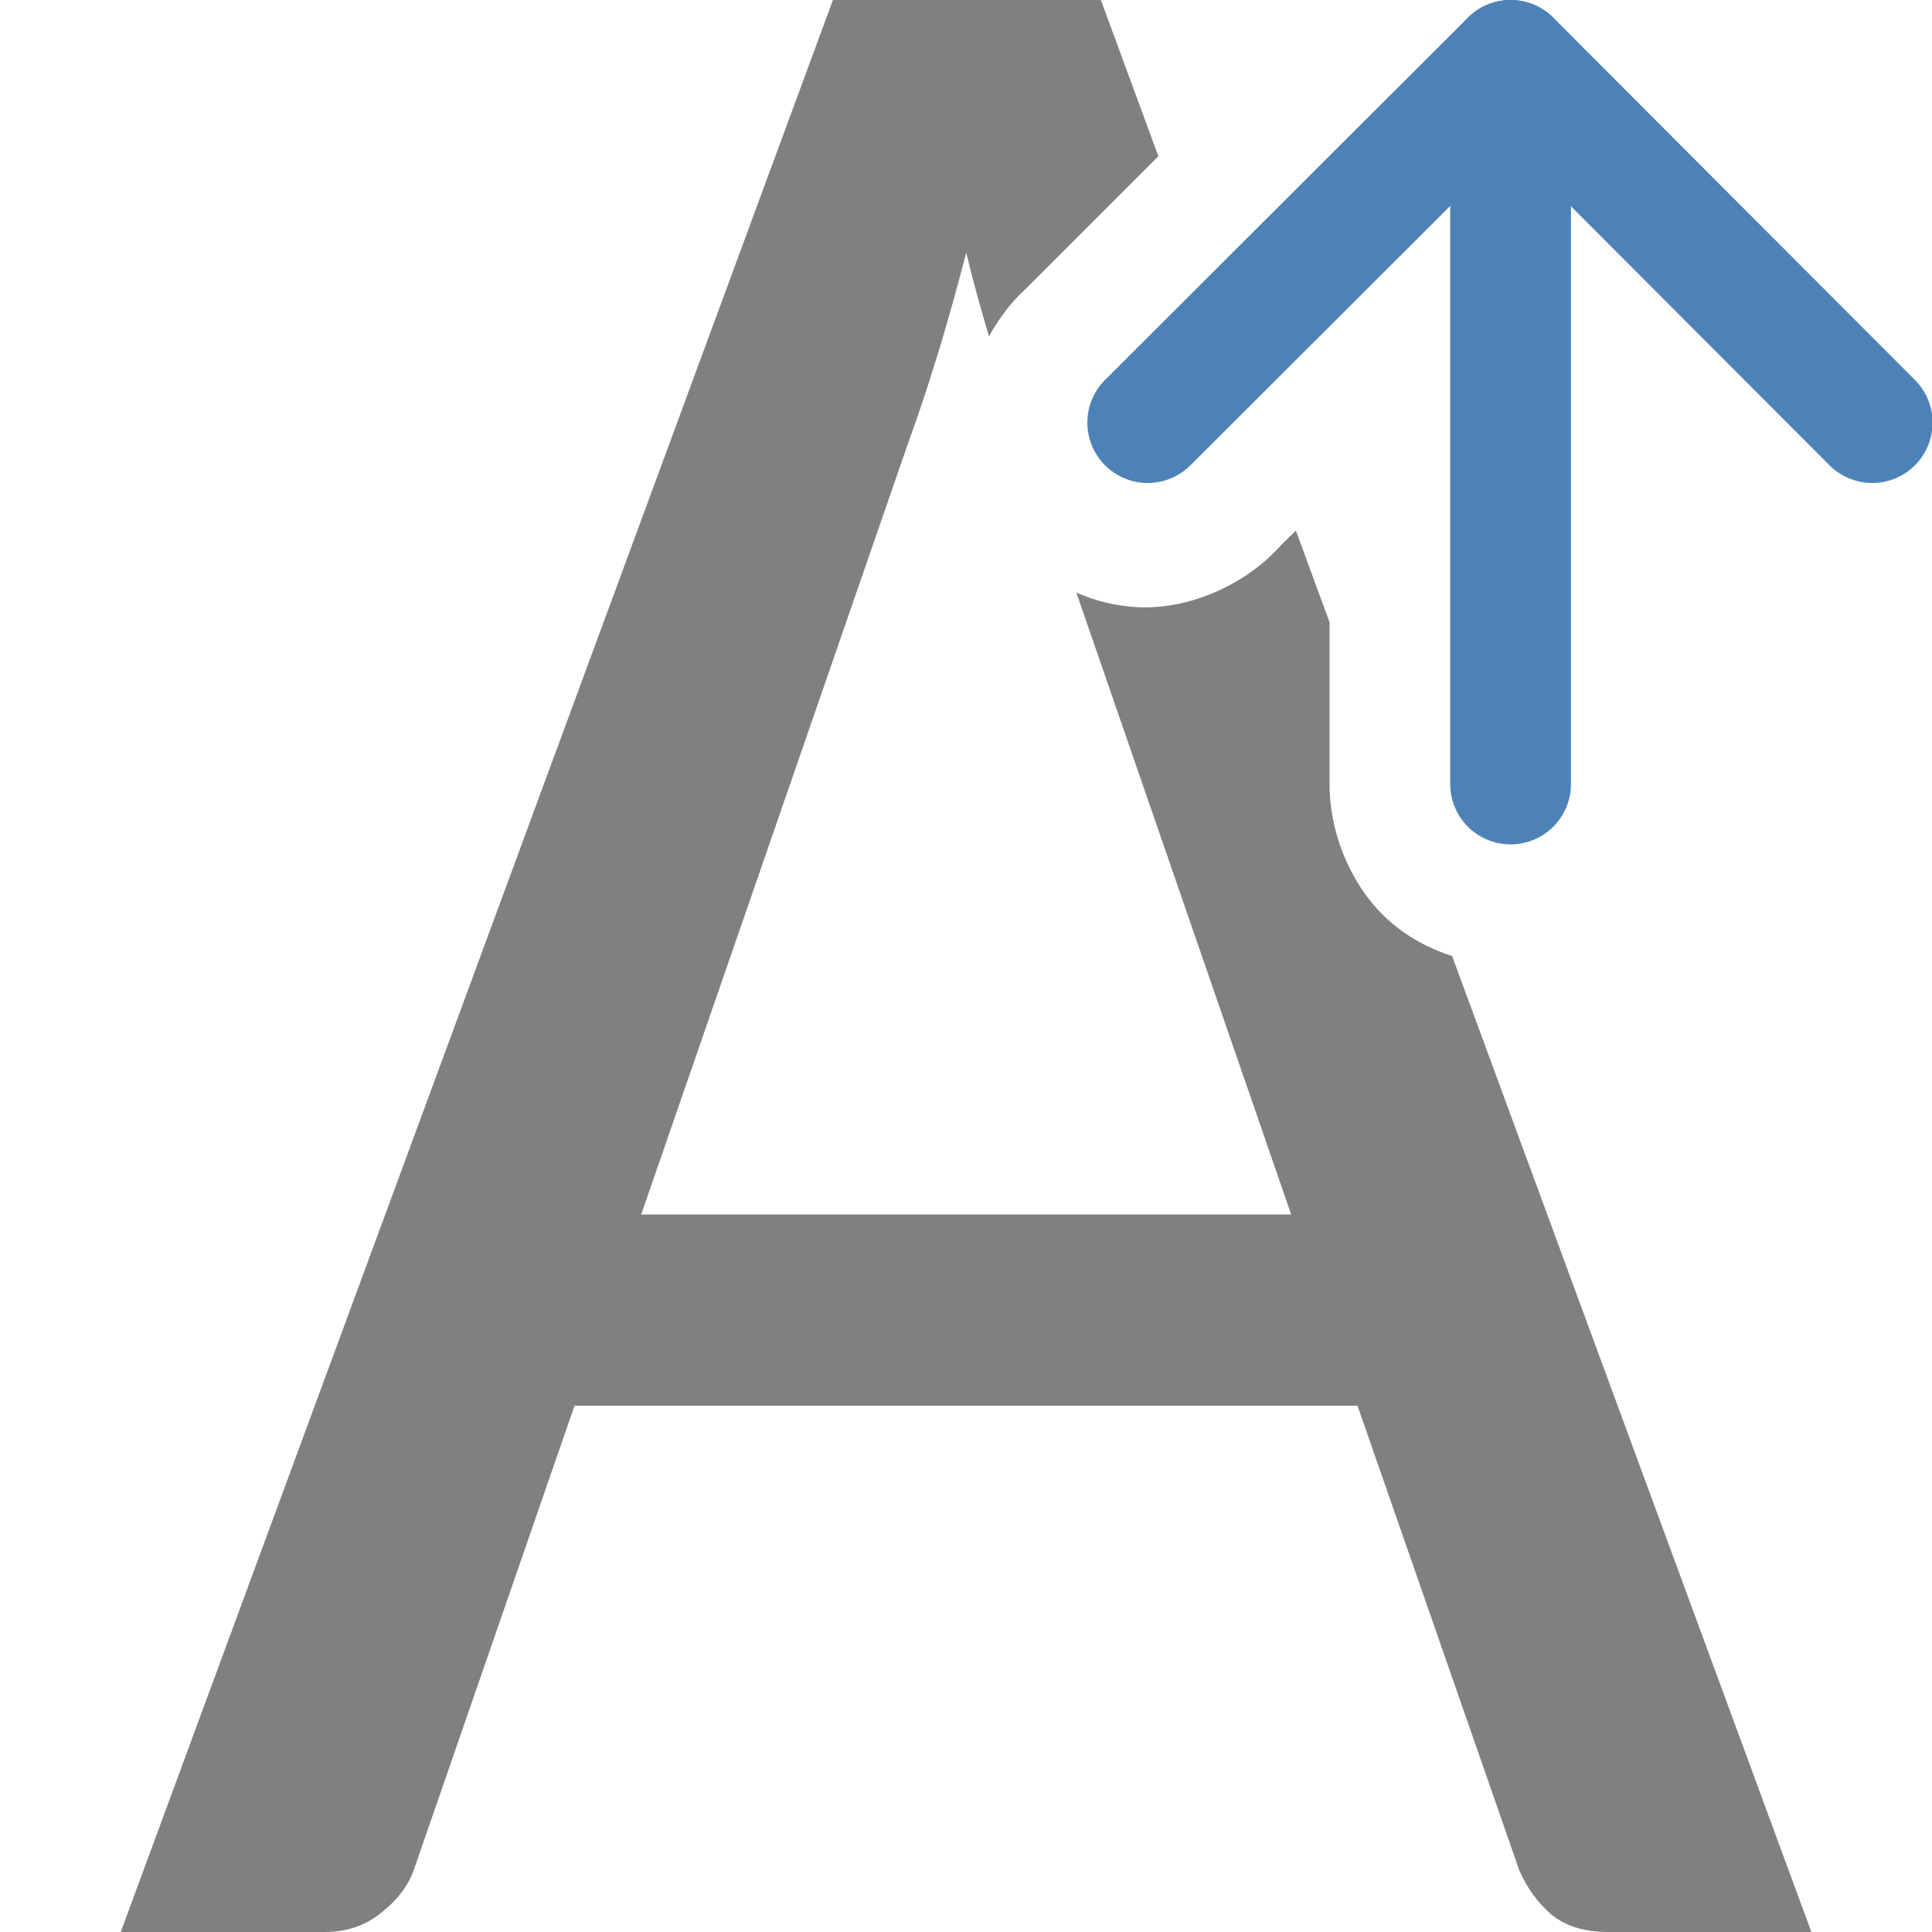
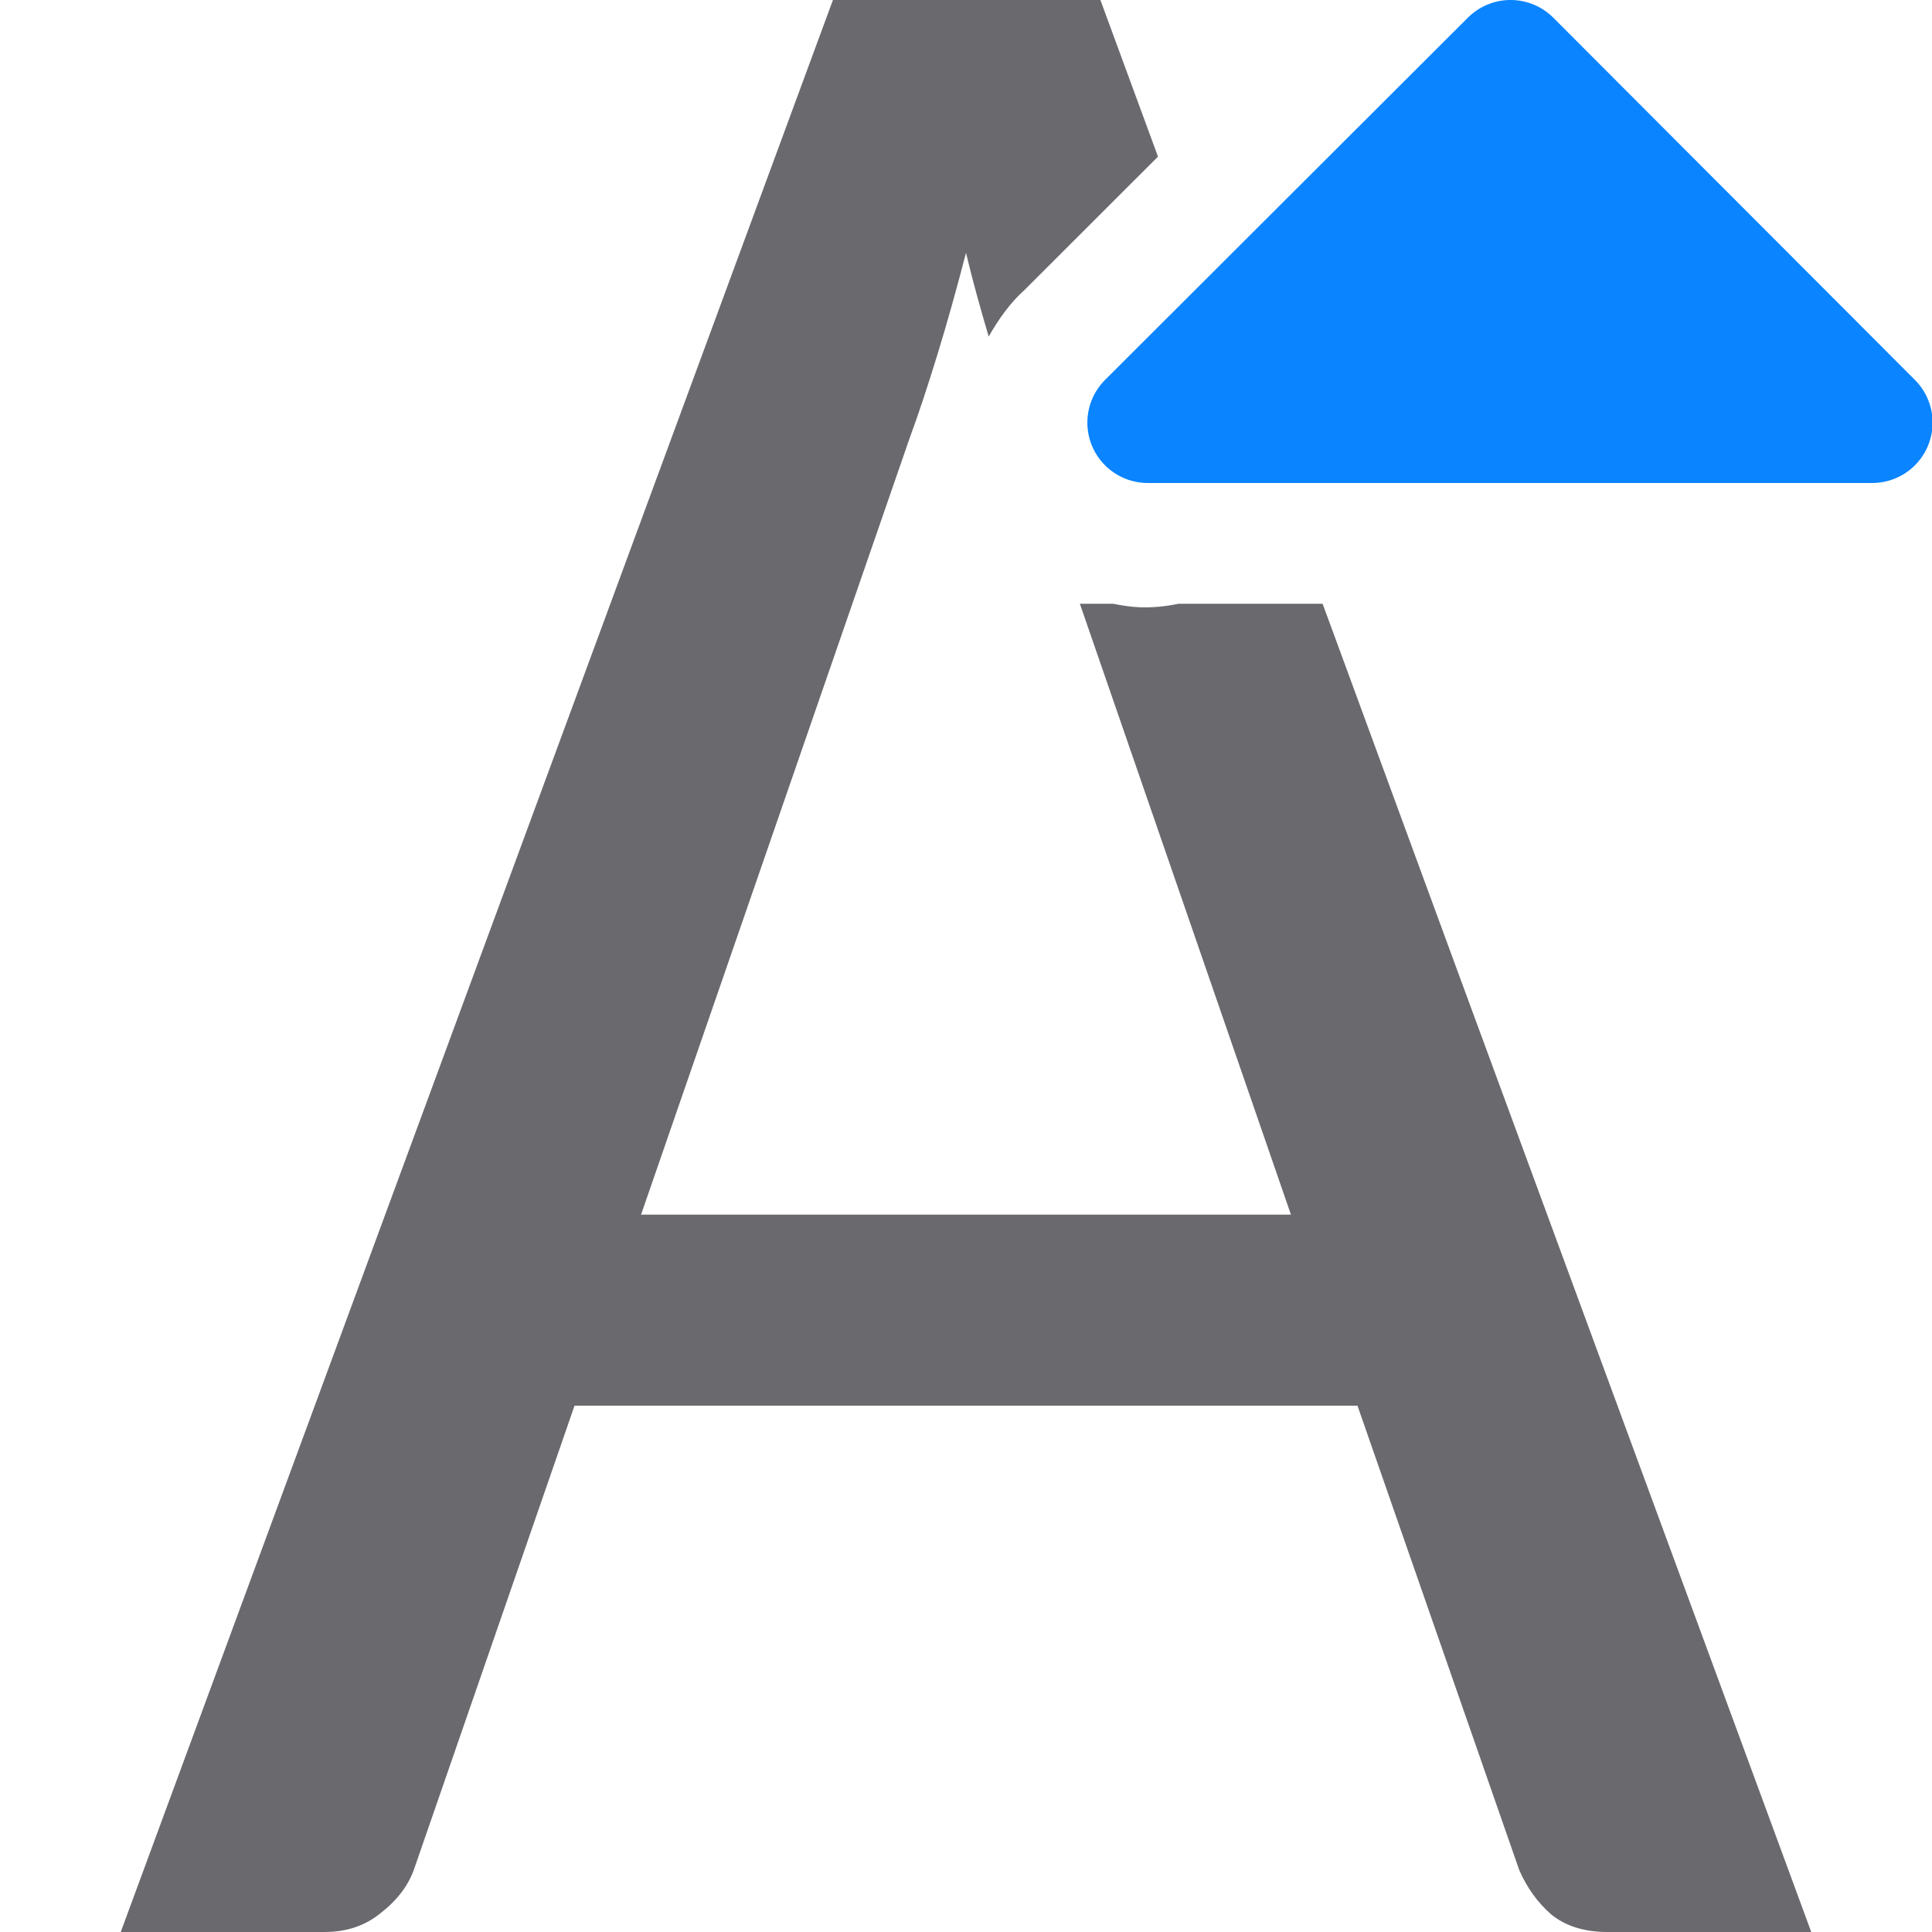
- <svg xmlns="http://www.w3.org/2000/svg" viewBox="0 0 16 16">
-   <path d="m6.898 0-5.898 16h1.688c.183 0 .339-.053.467-.158.136-.106.228-.227.275-.365l1.328-3.836h6.484l1.34 3.848c.064.146.152.268.264.365.12.097.275.146.467.146h1.688l-2.975-8.082c-.187-.061-.369-.155-.531-.301-.302-.271-.49-.719-.484-1.139v-1.324l-.279-.76-.129.127c-.287.321-.748.524-1.166.508-.191-.007-.365-.053-.523-.121l1.779 5.15h-5.383l2.225-6.43c.072-.195.147-.422.227-.682s.16-.545.24-.854c.059.248.123.473.188.693.082-.144.179-.28.299-.387l1.104-1.104-.477-1.297z" fill="#808080" />
-   <g fill="none" stroke="#4d82b8" stroke-linecap="round" stroke-linejoin="round" transform="matrix(0 1.000001 -.9999845 0 16.99988 -5.007125)">
-     <path d="m8.507 1.495-3 2.995 3 3.005" />
-     <path d="m5.507 4.49h5.993" />
+ <svg xmlns="http://www.w3.org/2000/svg" viewBox="0 0 16 16" version="1.1" id="svg10">
+   <defs id="defs14" />
+   <g id="g850">
+     <path id="path2" d="M 6.898 0 L 1 16 L 2.688 16 C 2.871 16 3.027 15.947 3.154 15.842 C 3.29 15.736 3.382 15.615 3.43 15.477 L 4.758 11.641 L 11.242 11.641 L 12.582 15.488 C 12.646 15.634 12.734 15.756 12.846 15.854 C 12.965 15.951 13.121 16 13.312 16 L 15 16 L 12.025 7.918 L 11.01 5.154 L 10.953 5 L 9.76 5 C 9.651 5.023 9.542 5.033 9.436 5.029 C 9.36 5.026 9.289 5.014 9.219 5 L 8.943 5 L 10.691 10.059 L 5.309 10.059 L 7.533 3.629 C 7.605 3.434 7.68 3.207 7.76 2.947 C 7.84 2.687 7.92 2.402 8 2.094 C 8.059 2.342 8.123 2.567 8.188 2.787 C 8.27 2.643 8.366 2.507 8.486 2.4 L 9.59 1.297 L 9.113 0 L 6.898 0 z " style="fill:#69696e;fill-opacity:1" />
+     <g style="fill:#0a84ff;fill-opacity:1;stroke:#0a84ff;stroke-opacity:1" id="g8" transform="matrix(0 1.000001 -.9999845 0 16.99988 -5.007125)" stroke-linejoin="round" stroke-linecap="round" stroke="#4d82b8" fill="none">
+       <path style="fill:#0a84ff;fill-opacity:1;stroke:#0a84ff;stroke-opacity:1" id="path4" d="M 8.507,1.495 5.507,4.49 8.507,7.495 Z" />
+     </g>
  </g>
</svg>
